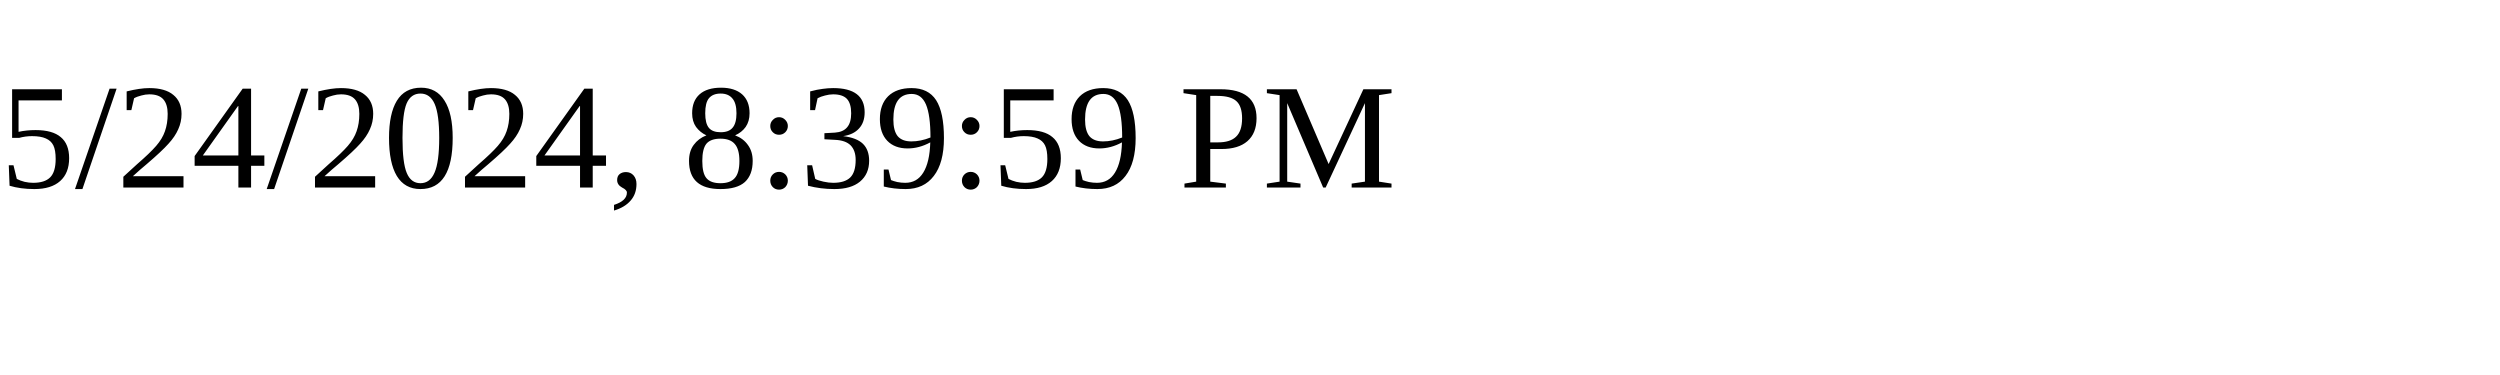
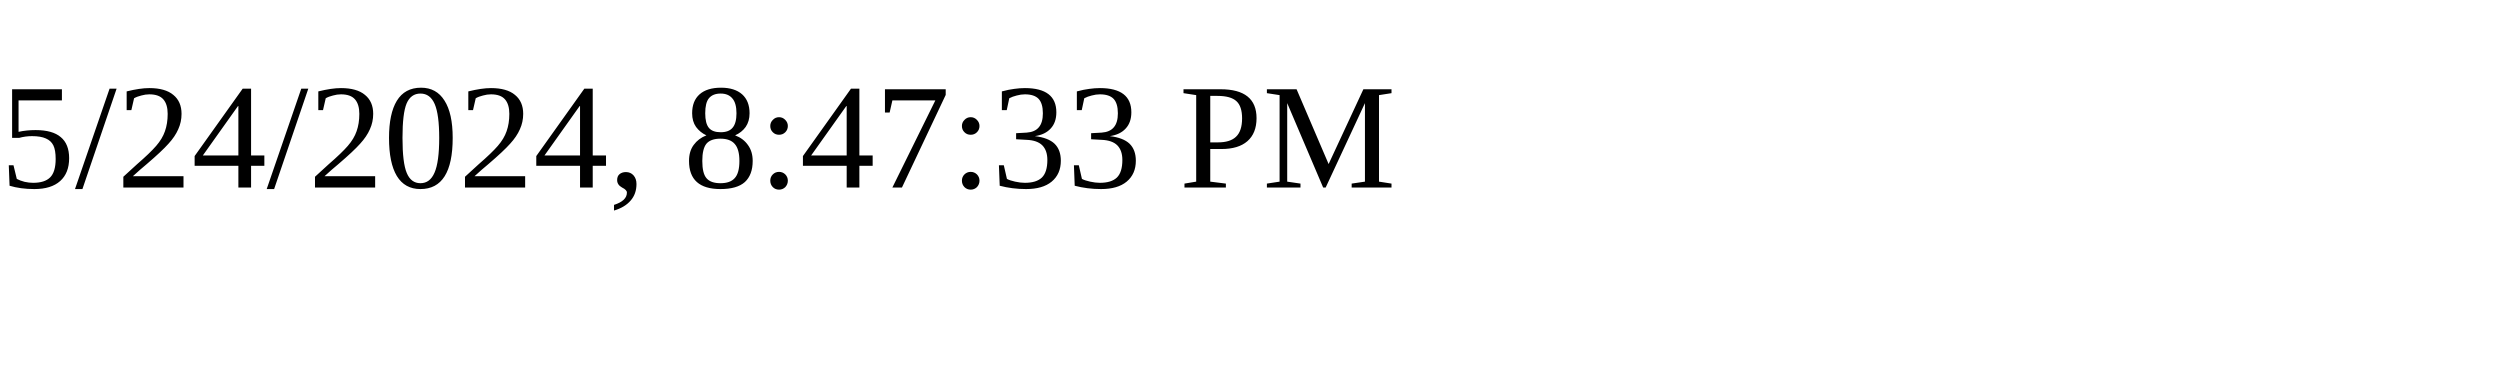
<svg xmlns="http://www.w3.org/2000/svg" height="30" width="200">
-   <text x="0" y="15">5/24/2024, 8:39:59 PM</text>
+   <text x="0" y="15">5/24/2024, 8:47:33 PM</text>
</svg>
